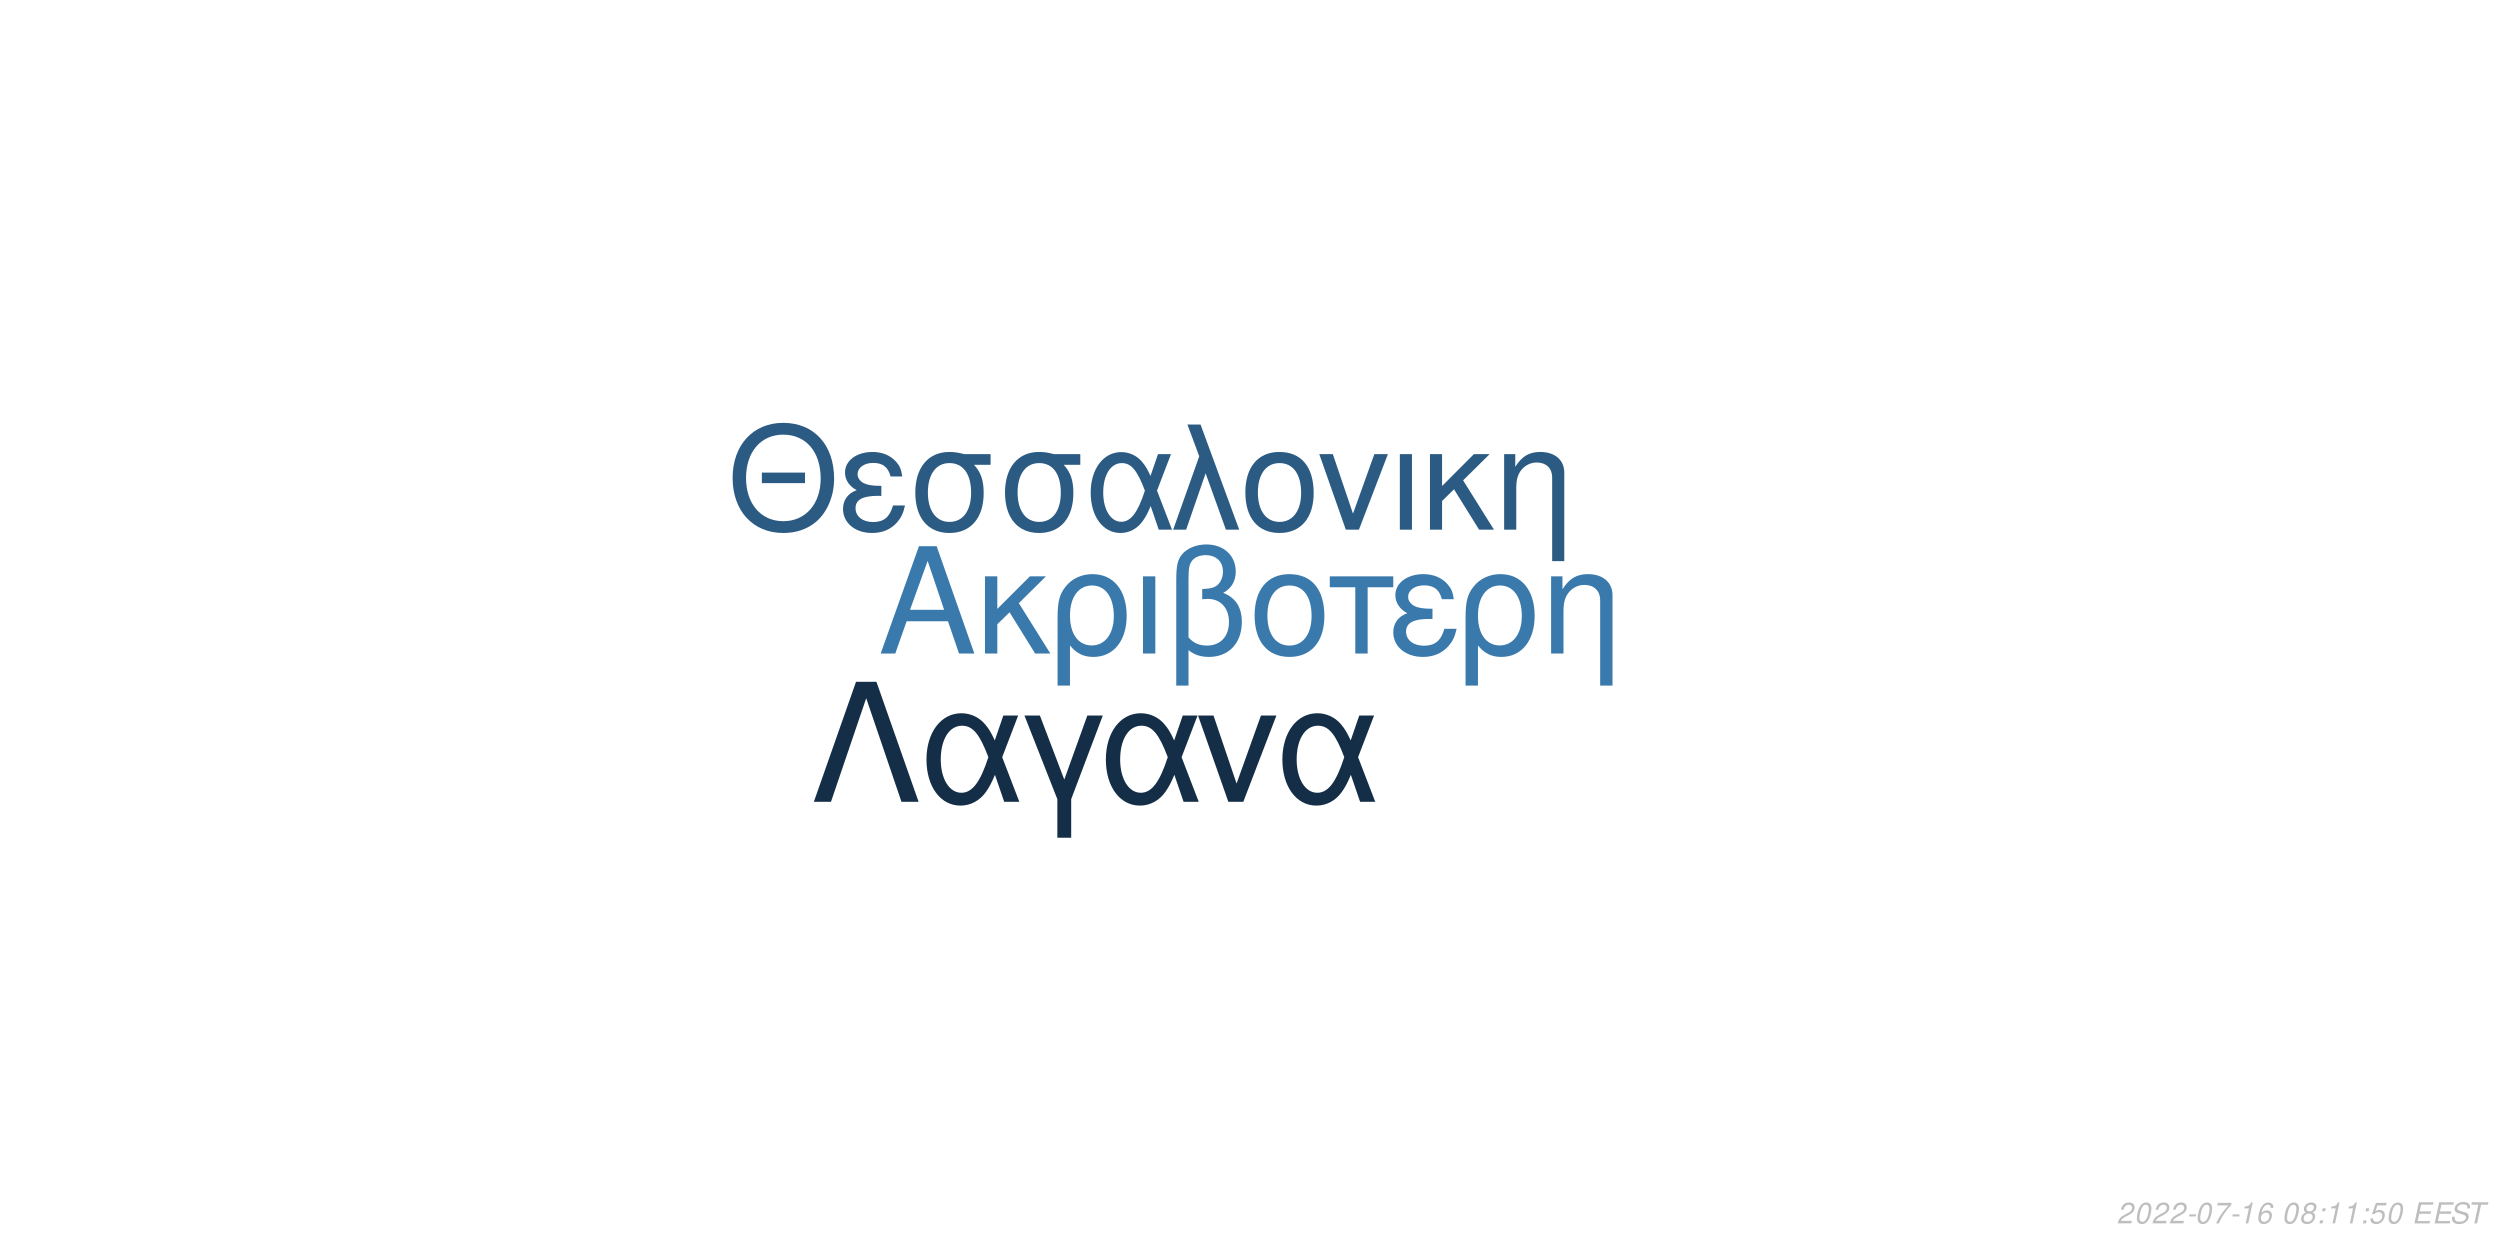
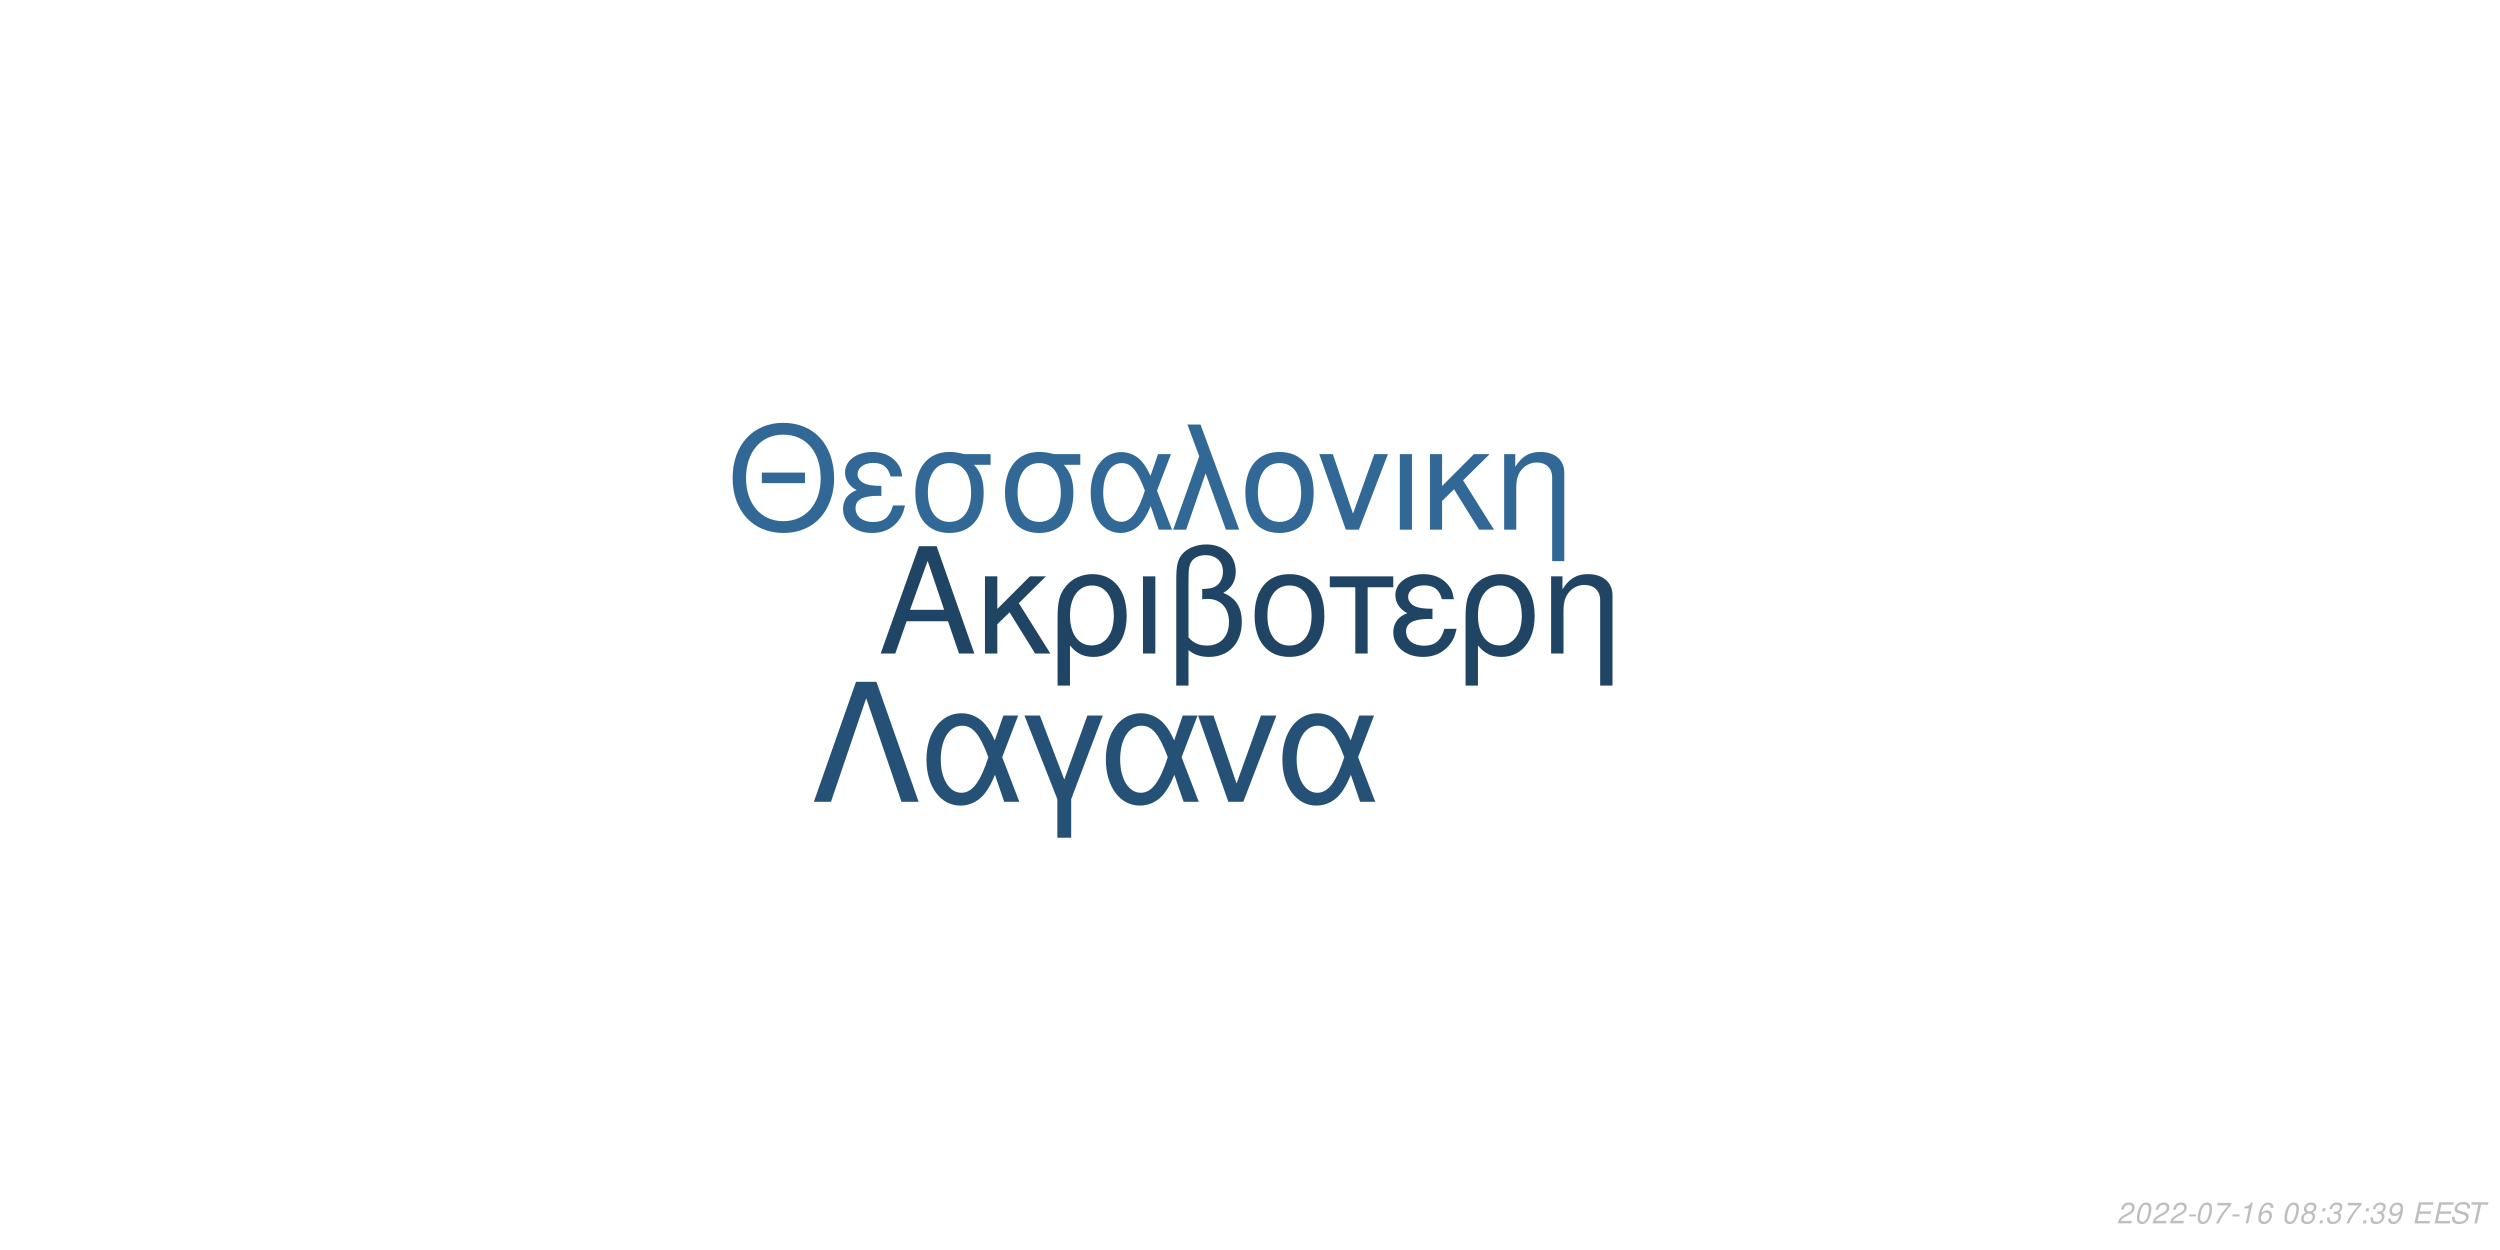
<svg xmlns="http://www.w3.org/2000/svg" xmlns:xlink="http://www.w3.org/1999/xlink" width="864pt" height="432pt" viewBox="0 0 864 432" version="1.1">
  <defs>
    <g>
      <symbol overflow="visible" id="glyph0-0">
        <path style="stroke:none;" d="" />
      </symbol>
      <symbol overflow="visible" id="glyph0-1">
        <path style="stroke:none;" d="M 24.125 -11.141 L 27.938 0 L 33.234 0 L 20.203 -37.094 L 14.094 -37.094 L 0.859 0 L 5.906 0 L 9.828 -11.141 Z M 22.797 -15.109 L 11 -15.109 L 17.094 -32.016 Z M 22.797 -15.109 " />
      </symbol>
      <symbol overflow="visible" id="glyph0-2">
        <path style="stroke:none;" d="M 7.172 -15.422 L 7.172 -26.672 L 2.906 -26.672 L 2.906 0 L 7.172 0 L 7.172 -10.125 L 11.406 -14.25 L 20.25 0 L 25.5 0 L 14.609 -17.406 L 23.969 -26.672 L 18.422 -26.672 Z M 7.172 -15.422 " />
      </symbol>
      <symbol overflow="visible" id="glyph0-3">
        <path style="stroke:none;" d="M 3 11.094 L 7.281 11.094 L 7.281 -2.797 C 9.516 -0.047 11.953 1.172 15.375 1.172 C 22.344 1.172 26.875 -4.422 26.875 -13.031 C 26.875 -21.891 22.297 -27.438 15.062 -27.438 C 11.297 -27.438 7.984 -25.906 5.797 -23.156 C 3.672 -20.516 3 -17.969 3 -12.359 Z M 14.906 -23.516 C 19.547 -23.516 22.438 -19.438 22.438 -12.922 C 22.438 -6.812 19.391 -2.797 14.812 -2.797 C 10.172 -2.797 7.281 -6.766 7.281 -13.125 C 7.281 -19.484 10.234 -23.516 14.906 -23.516 Z M 14.906 -23.516 " />
      </symbol>
      <symbol overflow="visible" id="glyph0-4">
        <path style="stroke:none;" d="M 3.516 0 L 7.781 0 L 7.781 -26.672 L 3.516 -26.672 Z M 3.516 0 " />
      </symbol>
      <symbol overflow="visible" id="glyph0-5">
        <path style="stroke:none;" d="M 4.016 11.094 L 8.25 11.094 L 8.25 -1.172 C 10.172 0.406 12.422 1.172 15.312 1.172 C 22.188 1.172 26.672 -3.609 26.672 -10.891 C 26.672 -15.984 24.578 -19.234 20.25 -20.969 C 23.109 -22.547 24.578 -25.031 24.578 -28.344 C 24.578 -33.844 20.406 -37.703 14.453 -37.703 C 10.938 -37.703 7.734 -36.391 6 -34.25 C 4.484 -32.422 4.016 -30.328 4.016 -25.391 Z M 8.25 -25.656 C 8.25 -29.359 8.5 -30.844 9.469 -32.062 C 10.375 -33.281 12.156 -34 14.094 -34 C 17.812 -34 20.156 -31.812 20.156 -28.297 C 20.156 -25.953 18.984 -23.812 17.297 -23.047 C 16.281 -22.547 15.469 -22.438 12.984 -22.297 L 12.984 -18.781 C 13.734 -18.828 14.344 -18.875 14.969 -18.875 C 19.344 -18.875 22.234 -15.719 22.234 -10.891 C 22.234 -5.906 19.281 -2.75 14.656 -2.75 C 11.953 -2.75 9.922 -3.609 8.25 -5.594 Z M 8.25 -25.656 " />
      </symbol>
      <symbol overflow="visible" id="glyph0-6">
        <path style="stroke:none;" d="M 14.094 -27.438 C 6.562 -27.438 2.094 -22.094 2.094 -13.125 C 2.094 -4.125 6.562 1.172 14.141 1.172 C 21.672 1.172 26.203 -4.172 26.203 -12.922 C 26.203 -22.188 21.828 -27.438 14.094 -27.438 Z M 14.141 -23.516 C 18.938 -23.516 21.781 -19.594 21.781 -12.984 C 21.781 -6.672 18.828 -2.75 14.141 -2.75 C 9.422 -2.75 6.516 -6.672 6.516 -13.125 C 6.516 -19.594 9.422 -23.516 14.141 -23.516 Z M 14.141 -23.516 " />
      </symbol>
      <symbol overflow="visible" id="glyph0-7">
        <path style="stroke:none;" d="M 7.891 0 L 12.156 0 L 12.156 -22.906 L 21.016 -22.906 L 21.016 -26.672 L -0.922 -26.672 L -0.922 -22.906 L 7.891 -22.906 Z M 7.891 0 " />
      </symbol>
      <symbol overflow="visible" id="glyph0-8">
        <path style="stroke:none;" d="M 14.562 -15.469 C 11.344 -15.469 9.562 -15.781 8.297 -16.438 C 6.922 -17.203 6.156 -18.328 6.156 -19.547 C 6.156 -21.891 8.453 -23.562 11.656 -23.562 C 15.062 -23.562 16.953 -22.094 17.812 -18.781 L 21.938 -18.781 C 21.578 -21.266 21.062 -22.5 19.797 -23.922 C 17.812 -26.203 14.906 -27.438 11.453 -27.438 C 5.797 -27.438 1.734 -24.375 1.734 -20.203 C 1.734 -17.609 3.156 -15.375 5.859 -13.938 C 2.797 -12.875 1.016 -10.484 1.016 -7.328 C 1.016 -2.391 5.297 1.172 11.25 1.172 C 14.969 1.172 17.906 -0.109 20.156 -2.641 C 21.578 -4.328 22.297 -5.797 22.906 -8.547 L 18.672 -8.547 C 17.5 -4.422 15.422 -2.703 11.609 -2.703 C 7.938 -2.703 5.438 -4.688 5.438 -7.578 C 5.438 -10.578 7.938 -11.953 13.484 -11.953 C 13.641 -11.953 14.094 -11.953 14.562 -11.906 Z M 14.562 -15.469 " />
      </symbol>
      <symbol overflow="visible" id="glyph0-9">
        <path style="stroke:none;" d="M 3.562 -26.672 L 3.562 0 L 7.844 0 L 7.844 -14.703 C 7.844 -17.906 8.5 -19.891 10.031 -21.531 C 11.406 -22.953 13.188 -23.719 15.062 -23.719 C 18.375 -23.719 20.516 -21.672 20.516 -18.469 L 20.516 11.094 L 24.781 11.094 L 24.781 -20.156 C 24.781 -24.578 21.469 -27.438 16.328 -27.438 C 12.359 -27.438 9.828 -25.906 7.484 -22.188 L 7.484 -26.672 Z M 3.562 -26.672 " />
      </symbol>
      <symbol overflow="visible" id="glyph1-0">
        <path style="stroke:none;" d="" />
      </symbol>
      <symbol overflow="visible" id="glyph1-1">
        <path style="stroke:none;" d="M 26.859 -19.734 L 11.953 -19.734 L 11.953 -16.094 L 26.859 -16.094 Z M 19.328 -36.922 C 8.922 -36.922 1.844 -29.25 1.844 -17.891 C 1.844 -6.484 8.875 1.141 19.391 1.141 C 23.812 1.141 27.703 -0.203 30.641 -2.688 C 34.578 -6.031 36.922 -11.656 36.922 -17.594 C 36.922 -29.297 30 -36.922 19.328 -36.922 Z M 19.328 -32.844 C 27.203 -32.844 32.281 -26.906 32.281 -17.688 C 32.281 -8.922 27.062 -2.938 19.391 -2.938 C 11.609 -2.938 6.484 -8.922 6.484 -17.891 C 6.484 -26.859 11.609 -32.844 19.328 -32.844 Z M 19.328 -32.844 " />
      </symbol>
      <symbol overflow="visible" id="glyph1-2">
        <path style="stroke:none;" d="M 14.25 -15.141 C 11.109 -15.141 9.375 -15.453 8.125 -16.094 C 6.781 -16.844 6.031 -17.938 6.031 -19.141 C 6.031 -21.422 8.266 -23.078 11.406 -23.078 C 14.75 -23.078 16.594 -21.625 17.438 -18.391 L 21.469 -18.391 C 21.125 -20.828 20.625 -22.031 19.391 -23.422 C 17.438 -25.656 14.594 -26.859 11.219 -26.859 C 5.688 -26.859 1.688 -23.875 1.688 -19.781 C 1.688 -17.234 3.094 -15.047 5.734 -13.656 C 2.734 -12.609 1 -10.266 1 -7.172 C 1 -2.344 5.188 1.141 11.016 1.141 C 14.656 1.141 17.547 -0.094 19.734 -2.594 C 21.125 -4.234 21.828 -5.688 22.422 -8.375 L 18.281 -8.375 C 17.141 -4.328 15.094 -2.641 11.359 -2.641 C 7.766 -2.641 5.328 -4.578 5.328 -7.422 C 5.328 -10.359 7.766 -11.703 13.203 -11.703 C 13.359 -11.703 13.797 -11.703 14.25 -11.656 Z M 14.25 -15.141 " />
      </symbol>
      <symbol overflow="visible" id="glyph1-3">
        <path style="stroke:none;" d="M 29 -26.109 L 19.938 -26.109 C 17.594 -26.703 16.438 -26.859 14.703 -26.859 C 7.469 -26.859 2.984 -21.469 2.984 -12.859 C 2.984 -4.031 7.375 1.141 14.797 1.141 C 22.172 1.141 26.609 -4.078 26.609 -12.656 C 26.609 -17.047 25.656 -19.828 23.266 -22.422 L 29 -22.422 Z M 14.797 -23.016 C 19.531 -23.016 22.266 -19.234 22.266 -12.75 C 22.266 -6.531 19.438 -2.688 14.797 -2.688 C 10.172 -2.688 7.328 -6.531 7.328 -12.859 C 7.328 -19.188 10.172 -23.016 14.797 -23.016 Z M 14.797 -23.016 " />
      </symbol>
      <symbol overflow="visible" id="glyph1-4">
        <path style="stroke:none;" d="M 29.344 -26.109 L 24.859 -26.109 L 22.266 -18.578 C 21.125 -21.031 20.484 -22.125 19.328 -23.469 C 17.547 -25.609 14.906 -26.812 12.156 -26.812 C 5.984 -26.812 1.594 -20.984 1.594 -12.812 C 1.594 -4.578 5.828 1.141 11.906 1.141 C 14.953 1.141 17.734 -0.344 19.625 -3.047 C 20.672 -4.531 21.281 -5.688 22.328 -8.172 L 25.109 0 L 29.703 0 L 24.516 -13.5 Z M 20.328 -13.5 C 17.891 -5.922 15.453 -2.734 12.156 -2.734 C 8.516 -2.734 5.922 -6.922 5.922 -12.812 C 5.922 -18.938 8.516 -23.016 12.359 -23.016 C 15.594 -23.016 17.688 -20.531 20.328 -13.5 Z M 20.328 -13.5 " />
      </symbol>
      <symbol overflow="visible" id="glyph1-5">
        <path style="stroke:none;" d="M 1.094 0 L 5.578 0 L 12.312 -19.484 L 19.328 0 L 23.922 0 L 10.562 -36.328 L 6.031 -36.328 L 10.109 -25.359 Z M 1.094 0 " />
      </symbol>
      <symbol overflow="visible" id="glyph1-6">
        <path style="stroke:none;" d="M 13.797 -26.859 C 6.422 -26.859 2.047 -21.625 2.047 -12.859 C 2.047 -4.031 6.422 1.141 13.859 1.141 C 21.234 1.141 25.656 -4.078 25.656 -12.656 C 25.656 -21.719 21.375 -26.859 13.797 -26.859 Z M 13.859 -23.016 C 18.531 -23.016 21.328 -19.188 21.328 -12.703 C 21.328 -6.531 18.438 -2.688 13.859 -2.688 C 9.219 -2.688 6.375 -6.531 6.375 -12.859 C 6.375 -19.188 9.219 -23.016 13.859 -23.016 Z M 13.859 -23.016 " />
      </symbol>
      <symbol overflow="visible" id="glyph1-7">
        <path style="stroke:none;" d="M 14.297 0 L 24.312 -26.109 L 19.625 -26.109 L 12.25 -5.531 L 5.281 -26.109 L 0.594 -26.109 L 9.766 0 Z M 14.297 0 " />
      </symbol>
      <symbol overflow="visible" id="glyph1-8">
        <path style="stroke:none;" d="M 3.438 0 L 7.625 0 L 7.625 -26.109 L 3.438 -26.109 Z M 3.438 0 " />
      </symbol>
      <symbol overflow="visible" id="glyph1-9">
        <path style="stroke:none;" d="M 7.031 -15.094 L 7.031 -26.109 L 2.844 -26.109 L 2.844 0 L 7.031 0 L 7.031 -9.922 L 11.156 -13.953 L 19.828 0 L 24.969 0 L 14.297 -17.047 L 23.469 -26.109 L 18.031 -26.109 Z M 7.031 -15.094 " />
      </symbol>
      <symbol overflow="visible" id="glyph1-10">
        <path style="stroke:none;" d="M 3.484 -26.109 L 3.484 0 L 7.672 0 L 7.672 -14.406 C 7.672 -17.547 8.328 -19.484 9.812 -21.078 C 11.156 -22.469 12.906 -23.219 14.75 -23.219 C 17.984 -23.219 20.078 -21.234 20.078 -18.094 L 20.078 10.859 L 24.266 10.859 L 24.266 -19.734 C 24.266 -24.062 21.031 -26.859 16 -26.859 C 12.109 -26.859 9.609 -25.359 7.328 -21.719 L 7.328 -26.109 Z M 3.484 -26.109 " />
      </symbol>
      <symbol overflow="visible" id="glyph2-0">
        <path style="stroke:none;" d="" />
      </symbol>
      <symbol overflow="visible" id="glyph2-1">
        <path style="stroke:none;" d="M 22.531 -41.484 L 15.484 -41.484 L 0.906 0 L 6.828 0 L 19 -35.797 L 31.188 0 L 37.109 0 Z M 22.531 -41.484 " />
      </symbol>
      <symbol overflow="visible" id="glyph2-2">
        <path style="stroke:none;" d="M 33.516 -29.812 L 28.391 -29.812 L 25.438 -21.219 C 24.125 -24.016 23.391 -25.266 22.078 -26.797 C 20.031 -29.25 17.016 -30.609 13.891 -30.609 C 6.828 -30.609 1.828 -23.953 1.828 -14.625 C 1.828 -5.234 6.656 1.312 13.594 1.312 C 17.078 1.312 20.266 -0.391 22.422 -3.469 C 23.609 -5.172 24.297 -6.484 25.5 -9.328 L 28.688 0 L 33.922 0 L 28 -15.422 Z M 23.219 -15.422 C 20.422 -6.766 17.641 -3.125 13.891 -3.125 C 9.734 -3.125 6.766 -7.906 6.766 -14.625 C 6.766 -21.625 9.734 -26.297 14.109 -26.297 C 17.812 -26.297 20.203 -23.453 23.219 -15.422 Z M 23.219 -15.422 " />
      </symbol>
      <symbol overflow="visible" id="glyph2-3">
        <path style="stroke:none;" d="M 12.062 12.406 L 16.844 12.406 L 16.844 -0.906 L 27.766 -29.812 L 22.422 -29.812 L 14.453 -7.688 L 6.031 -29.812 L 0.688 -29.812 L 12.062 -0.906 Z M 12.062 12.406 " />
      </symbol>
      <symbol overflow="visible" id="glyph2-4">
        <path style="stroke:none;" d="M 16.328 0 L 27.766 -29.812 L 22.422 -29.812 L 14 -6.312 L 6.031 -29.812 L 0.688 -29.812 L 11.156 0 Z M 16.328 0 " />
      </symbol>
      <symbol overflow="visible" id="glyph3-0">
        <path style="stroke:none;" d="" />
      </symbol>
      <symbol overflow="visible" id="glyph3-1">
        <path style="stroke:none;" d="M 5.234 -0.875 L 1.469 -0.875 C 1.641 -1.375 2.203 -1.891 3.109 -2.344 L 4.234 -2.938 C 5.562 -3.625 6.219 -4.469 6.219 -5.484 C 6.219 -5.938 6.062 -6.359 5.797 -6.656 C 5.469 -7.047 4.984 -7.234 4.312 -7.234 C 2.766 -7.234 1.891 -6.453 1.484 -4.734 L 2.375 -4.734 C 2.484 -5.188 2.609 -5.484 2.797 -5.75 C 3.094 -6.203 3.609 -6.453 4.188 -6.453 C 4.891 -6.453 5.344 -6.031 5.344 -5.375 C 5.344 -4.703 4.859 -4.094 4.016 -3.656 L 2.984 -3.125 C 1.234 -2.188 0.797 -1.656 0.344 -0.016 L 5.047 -0.016 Z M 5.234 -0.875 " />
      </symbol>
      <symbol overflow="visible" id="glyph3-2">
        <path style="stroke:none;" d="M 4.203 -7.234 C 3.375 -7.234 2.688 -6.812 2.125 -5.984 C 1.484 -5.047 0.984 -3.188 0.984 -1.734 C 0.984 -1.109 1.172 -0.562 1.484 -0.266 C 1.797 0.047 2.281 0.234 2.766 0.234 C 3.625 0.234 4.281 -0.156 4.859 -1.016 C 5.516 -1.953 6 -3.797 6 -5.266 C 6 -6.5 5.328 -7.234 4.203 -7.234 Z M 4.094 -6.453 C 4.734 -6.453 5.125 -5.984 5.125 -5.156 C 5.125 -4.203 4.781 -2.625 4.406 -1.812 C 3.984 -0.938 3.516 -0.547 2.875 -0.547 C 2.25 -0.547 1.875 -1.031 1.875 -1.828 C 1.875 -2.797 2.203 -4.344 2.594 -5.203 C 2.984 -6.047 3.453 -6.453 4.094 -6.453 Z M 4.094 -6.453 " />
      </symbol>
      <symbol overflow="visible" id="glyph3-3">
        <path style="stroke:none;" d="M 3.516 -3.125 L 1.125 -3.125 L 0.969 -2.406 L 3.359 -2.406 Z M 3.516 -3.125 " />
      </symbol>
      <symbol overflow="visible" id="glyph3-4">
        <path style="stroke:none;" d="M 6.703 -7.094 L 1.953 -7.094 L 1.766 -6.219 L 5.594 -6.219 C 3.344 -3.688 2.266 -2.109 1.375 0 L 2.344 0 C 3.031 -1.906 4.828 -4.594 6.547 -6.281 Z M 6.703 -7.094 " />
      </symbol>
      <symbol overflow="visible" id="glyph3-5">
        <path style="stroke:none;" d="M 3.703 -5.188 L 2.594 0 L 3.469 0 L 5.016 -7.234 L 4.438 -7.234 C 3.906 -6.156 3.688 -6.016 2.234 -5.812 L 2.109 -5.188 Z M 3.703 -5.188 " />
      </symbol>
      <symbol overflow="visible" id="glyph3-6">
        <path style="stroke:none;" d="M 6.125 -5.344 L 6.141 -5.625 C 6.141 -6.609 5.453 -7.234 4.391 -7.234 C 3.438 -7.234 2.641 -6.719 2.016 -5.703 C 1.422 -4.781 0.938 -2.953 0.938 -1.688 C 0.938 -0.516 1.688 0.234 2.859 0.234 C 3.703 0.234 4.438 -0.156 5 -0.875 C 5.406 -1.422 5.672 -2.156 5.672 -2.766 C 5.672 -3.812 4.969 -4.5 3.906 -4.5 C 3.234 -4.5 2.672 -4.234 2.094 -3.625 C 2.406 -5.375 3.234 -6.453 4.25 -6.453 C 4.703 -6.453 5.062 -6.234 5.172 -5.844 C 5.203 -5.719 5.234 -5.578 5.25 -5.344 Z M 3.656 -3.734 C 4.344 -3.734 4.797 -3.281 4.797 -2.625 C 4.797 -1.469 3.984 -0.547 2.984 -0.547 C 2.297 -0.547 1.812 -1.047 1.812 -1.766 C 1.812 -2.859 2.625 -3.734 3.656 -3.734 Z M 3.656 -3.734 " />
      </symbol>
      <symbol overflow="visible" id="glyph3-7">
        <path style="stroke:none;" d="" />
      </symbol>
      <symbol overflow="visible" id="glyph3-8">
        <path style="stroke:none;" d="M 4.766 -3.797 C 5.078 -3.969 5.234 -4.078 5.438 -4.234 C 5.812 -4.594 6.062 -5.172 6.062 -5.734 C 6.062 -6.625 5.344 -7.234 4.266 -7.234 C 2.812 -7.234 1.703 -6.219 1.703 -4.875 C 1.703 -4.406 1.875 -4.125 2.359 -3.812 C 1.297 -3.312 0.75 -2.516 0.75 -1.469 C 0.75 -0.438 1.547 0.234 2.812 0.234 C 3.656 0.234 4.359 -0.094 4.938 -0.734 C 5.359 -1.234 5.609 -1.859 5.609 -2.438 C 5.609 -3.047 5.312 -3.516 4.766 -3.797 Z M 4.109 -6.453 C 4.797 -6.453 5.188 -6.125 5.188 -5.578 C 5.188 -5.266 5.062 -4.922 4.859 -4.672 C 4.562 -4.312 4.188 -4.156 3.656 -4.156 C 2.984 -4.156 2.594 -4.453 2.594 -4.984 C 2.594 -5.859 3.203 -6.453 4.109 -6.453 Z M 3.453 -3.406 C 4.234 -3.406 4.734 -2.984 4.734 -2.312 C 4.734 -1.312 3.922 -0.547 2.875 -0.547 C 2.125 -0.547 1.625 -0.969 1.625 -1.625 C 1.625 -2.609 2.438 -3.406 3.453 -3.406 Z M 3.453 -3.406 " />
      </symbol>
      <symbol overflow="visible" id="glyph3-9">
        <path style="stroke:none;" d="M 2.359 -1.031 L 1.312 -1.031 L 1.094 0 L 2.141 0 Z M 3.266 -5.234 L 2.219 -5.234 L 2 -4.203 L 3.047 -4.203 Z M 3.266 -5.234 " />
      </symbol>
      <symbol overflow="visible" id="glyph3-10">
-         <path style="stroke:none;" d="M 6.297 -7.094 L 2.594 -7.094 L 1.234 -3.234 L 2.047 -3.234 C 2.656 -3.766 2.938 -3.906 3.531 -3.906 C 4.328 -3.906 4.797 -3.453 4.797 -2.688 C 4.797 -1.438 3.969 -0.547 2.828 -0.547 C 2.031 -0.547 1.609 -0.938 1.578 -1.734 L 0.703 -1.734 L 0.703 -1.516 C 0.703 -0.938 0.844 -0.547 1.188 -0.266 C 1.562 0.062 2.078 0.234 2.703 0.234 C 3.656 0.234 4.391 -0.156 4.984 -0.922 C 5.422 -1.5 5.672 -2.234 5.672 -2.953 C 5.672 -4 4.938 -4.672 3.812 -4.672 C 3.328 -4.672 2.906 -4.547 2.406 -4.234 L 3.109 -6.219 L 6.109 -6.219 Z M 6.297 -7.094 " />
+         <path style="stroke:none;" d="M 2.922 -3.312 C 3.125 -3.344 3.234 -3.344 3.375 -3.344 C 4.203 -3.344 4.688 -3 4.688 -2.406 C 4.688 -1.312 3.906 -0.547 2.781 -0.547 C 2.047 -0.547 1.594 -0.938 1.594 -1.562 C 1.594 -1.719 1.609 -1.844 1.656 -2.094 L 0.766 -2.094 C 0.734 -1.797 0.719 -1.641 0.719 -1.469 C 0.719 -0.375 1.406 0.234 2.641 0.234 C 3.547 0.234 4.297 -0.078 4.812 -0.656 C 5.266 -1.156 5.562 -1.875 5.562 -2.547 C 5.562 -3.125 5.344 -3.453 4.797 -3.734 C 5.641 -4.234 6.016 -4.844 6.016 -5.734 C 6.016 -6.656 5.312 -7.234 4.203 -7.234 C 3.375 -7.234 2.672 -6.938 2.188 -6.375 C 1.891 -6.031 1.703 -5.641 1.516 -4.906 L 2.391 -4.906 C 2.5 -5.359 2.594 -5.594 2.734 -5.812 C 3.047 -6.234 3.516 -6.453 4.078 -6.453 C 4.734 -6.453 5.141 -6.125 5.141 -5.578 C 5.141 -5.188 5.016 -4.797 4.797 -4.547 C 4.516 -4.234 4 -4.062 3.266 -4.062 L 3.078 -4.062 Z M 2.922 -3.312 " />
      </symbol>
      <symbol overflow="visible" id="glyph3-11">
+         <path style="stroke:none;" d="M 0.844 -1.656 C 0.844 -1.547 0.844 -1.438 0.844 -1.375 C 0.844 -0.406 1.531 0.234 2.578 0.234 C 3.203 0.234 3.766 0.016 4.297 -0.438 C 4.938 -1 5.312 -1.656 5.594 -2.719 C 5.844 -3.672 6.016 -4.766 6.016 -5.375 C 6.016 -5.844 5.844 -6.328 5.547 -6.656 C 5.203 -7.031 4.703 -7.234 4.062 -7.234 C 2.516 -7.234 1.297 -5.938 1.297 -4.266 C 1.297 -3.203 1.984 -2.547 3.047 -2.547 C 3.484 -2.547 3.953 -2.672 4.281 -2.891 C 4.406 -2.984 4.547 -3.078 4.828 -3.344 C 4.438 -1.484 3.703 -0.547 2.703 -0.547 C 2.109 -0.547 1.719 -0.938 1.719 -1.547 L 1.719 -1.656 Z M 3.953 -6.453 C 4.625 -6.453 5.141 -5.953 5.141 -5.281 C 5.141 -4.188 4.312 -3.312 3.297 -3.312 C 2.594 -3.312 2.172 -3.734 2.172 -4.453 C 2.172 -5.562 2.984 -6.453 3.953 -6.453 Z M 3.953 -6.453 " />
+       </symbol>
+       <symbol overflow="visible" id="glyph3-12">
        <path style="stroke:none;" d="M 2.547 -3.312 L 6.5 -3.312 L 6.688 -4.141 L 2.719 -4.141 L 3.219 -6.469 L 7.344 -6.469 L 7.516 -7.297 L 2.453 -7.297 L 0.906 0 L 6.125 0 L 6.297 -0.812 L 2.016 -0.812 Z M 2.547 -3.312 " />
      </symbol>
-       <symbol overflow="visible" id="glyph3-12">
+       <symbol overflow="visible" id="glyph3-13">
        <path style="stroke:none;" d="M 7.062 -5.156 C 7.125 -5.438 7.141 -5.562 7.141 -5.703 C 7.141 -6.156 6.938 -6.594 6.594 -6.891 C 6.188 -7.25 5.656 -7.406 4.875 -7.406 C 3.844 -7.406 3.047 -7.125 2.5 -6.562 C 2.094 -6.141 1.781 -5.438 1.781 -4.922 C 1.781 -4.297 2.219 -3.766 2.891 -3.562 L 4.594 -3.094 C 5.406 -2.859 5.734 -2.578 5.734 -2.094 C 5.734 -1.781 5.547 -1.406 5.266 -1.141 C 4.844 -0.766 4.266 -0.578 3.453 -0.578 C 2.328 -0.578 1.812 -0.984 1.812 -1.906 C 1.812 -2.047 1.812 -2.125 1.844 -2.312 L 0.984 -2.312 C 0.906 -2.062 0.891 -1.906 0.891 -1.688 C 0.891 -0.484 1.797 0.234 3.297 0.234 C 4.359 0.234 5.234 -0.062 5.812 -0.609 C 6.344 -1.078 6.688 -1.797 6.688 -2.375 C 6.688 -2.641 6.609 -2.906 6.453 -3.156 C 6.234 -3.5 5.938 -3.703 5.469 -3.828 L 3.75 -4.312 C 2.984 -4.547 2.734 -4.734 2.734 -5.188 C 2.734 -5.547 2.875 -5.844 3.188 -6.109 C 3.547 -6.438 4.031 -6.594 4.703 -6.594 C 5.266 -6.594 5.688 -6.484 5.906 -6.297 C 6.094 -6.125 6.219 -5.797 6.219 -5.516 C 6.219 -5.422 6.203 -5.344 6.188 -5.156 Z M 7.062 -5.156 " />
      </symbol>
-       <symbol overflow="visible" id="glyph3-13">
+       <symbol overflow="visible" id="glyph3-14">
        <path style="stroke:none;" d="M 4.938 -6.469 L 7.312 -6.469 L 7.484 -7.297 L 1.75 -7.297 L 1.578 -6.469 L 3.984 -6.469 L 2.609 0 L 3.547 0 Z M 4.938 -6.469 " />
      </symbol>
    </g>
  </defs>
  <g id="surface1">
    <rect x="0" y="0" width="864" height="432" style="fill:rgb(100%,100%,100%);fill-opacity:1;stroke:none;" />
-     <g style="fill:rgb(22.745%,47.451%,67.059%);fill-opacity:1;">
+     <g style="fill:rgb(12.549%,26.667%,39.216%);fill-opacity:1;">
      <use xlink:href="#glyph0-1" x="303.5" y="225.861" />
      <use xlink:href="#glyph0-2" x="337.5" y="225.861" />
      <use xlink:href="#glyph0-3" x="362.5" y="225.861" />
      <use xlink:href="#glyph0-4" x="391.5" y="225.861" />
      <use xlink:href="#glyph0-5" x="402.5" y="225.861" />
      <use xlink:href="#glyph0-6" x="431.5" y="225.861" />
      <use xlink:href="#glyph0-7" x="460.5" y="225.861" />
      <use xlink:href="#glyph0-8" x="480.5" y="225.861" />
      <use xlink:href="#glyph0-3" x="503.5" y="225.861" />
      <use xlink:href="#glyph0-9" x="532.5" y="225.861" />
    </g>
-     <g style="fill:rgb(16.863%,35.294%,51.373%);fill-opacity:1;">
+     <g style="fill:rgb(19.608%,40.784%,58.431%);fill-opacity:1;">
      <use xlink:href="#glyph1-1" x="251.348" y="183.058" />
      <use xlink:href="#glyph1-2" x="290.348" y="183.058" />
      <use xlink:href="#glyph1-3" x="313.348" y="183.058" />
      <use xlink:href="#glyph1-3" x="344.348" y="183.058" />
      <use xlink:href="#glyph1-4" x="375.348" y="183.058" />
      <use xlink:href="#glyph1-5" x="404.348" y="183.058" />
      <use xlink:href="#glyph1-6" x="428.348" y="183.058" />
      <use xlink:href="#glyph1-7" x="455.348" y="183.058" />
      <use xlink:href="#glyph1-8" x="480.348" y="183.058" />
      <use xlink:href="#glyph1-9" x="491.348" y="183.058" />
      <use xlink:href="#glyph1-10" x="516.348" y="183.058" />
    </g>
-     <g style="fill:rgb(8.235%,18.039%,27.843%);fill-opacity:1;">
+     <g style="fill:rgb(14.902%,31.765%,46.275%);fill-opacity:1;">
      <use xlink:href="#glyph2-1" x="280.359" y="277.105" />
      <use xlink:href="#glyph2-2" x="318.359" y="277.105" />
      <use xlink:href="#glyph2-3" x="353.359" y="277.105" />
      <use xlink:href="#glyph2-2" x="380.359" y="277.105" />
      <use xlink:href="#glyph2-4" x="413.359" y="277.105" />
      <use xlink:href="#glyph2-2" x="441.359" y="277.105" />
    </g>
    <g style="fill:rgb(74.51%,74.51%,74.51%);fill-opacity:1;">
      <use xlink:href="#glyph3-1" x="731.52" y="422.81" />
      <use xlink:href="#glyph3-2" x="737.52" y="422.81" />
      <use xlink:href="#glyph3-1" x="743.52" y="422.81" />
      <use xlink:href="#glyph3-1" x="749.52" y="422.81" />
      <use xlink:href="#glyph3-3" x="755.52" y="422.81" />
      <use xlink:href="#glyph3-2" x="758.52" y="422.81" />
      <use xlink:href="#glyph3-4" x="764.52" y="422.81" />
      <use xlink:href="#glyph3-3" x="770.52" y="422.81" />
      <use xlink:href="#glyph3-5" x="773.52" y="422.81" />
      <use xlink:href="#glyph3-6" x="779.52" y="422.81" />
      <use xlink:href="#glyph3-7" x="785.52" y="422.81" />
      <use xlink:href="#glyph3-2" x="788.52" y="422.81" />
      <use xlink:href="#glyph3-8" x="794.52" y="422.81" />
      <use xlink:href="#glyph3-9" x="800.52" y="422.81" />
-       <use xlink:href="#glyph3-5" x="803.52" y="422.81" />
-       <use xlink:href="#glyph3-5" x="809.52" y="422.81" />
+       <use xlink:href="#glyph3-10" x="803.52" y="422.81" />
+       <use xlink:href="#glyph3-4" x="809.52" y="422.81" />
      <use xlink:href="#glyph3-9" x="815.52" y="422.81" />
      <use xlink:href="#glyph3-10" x="818.52" y="422.81" />
-       <use xlink:href="#glyph3-2" x="824.52" y="422.81" />
+       <use xlink:href="#glyph3-11" x="824.52" y="422.81" />
      <use xlink:href="#glyph3-7" x="830.52" y="422.81" />
-       <use xlink:href="#glyph3-11" x="833.52" y="422.81" />
-       <use xlink:href="#glyph3-11" x="840.52" y="422.81" />
-       <use xlink:href="#glyph3-12" x="846.52" y="422.81" />
-       <use xlink:href="#glyph3-13" x="852.52" y="422.81" />
+       <use xlink:href="#glyph3-12" x="833.52" y="422.81" />
+       <use xlink:href="#glyph3-12" x="840.52" y="422.81" />
+       <use xlink:href="#glyph3-13" x="846.52" y="422.81" />
+       <use xlink:href="#glyph3-14" x="852.52" y="422.81" />
    </g>
  </g>
</svg>
